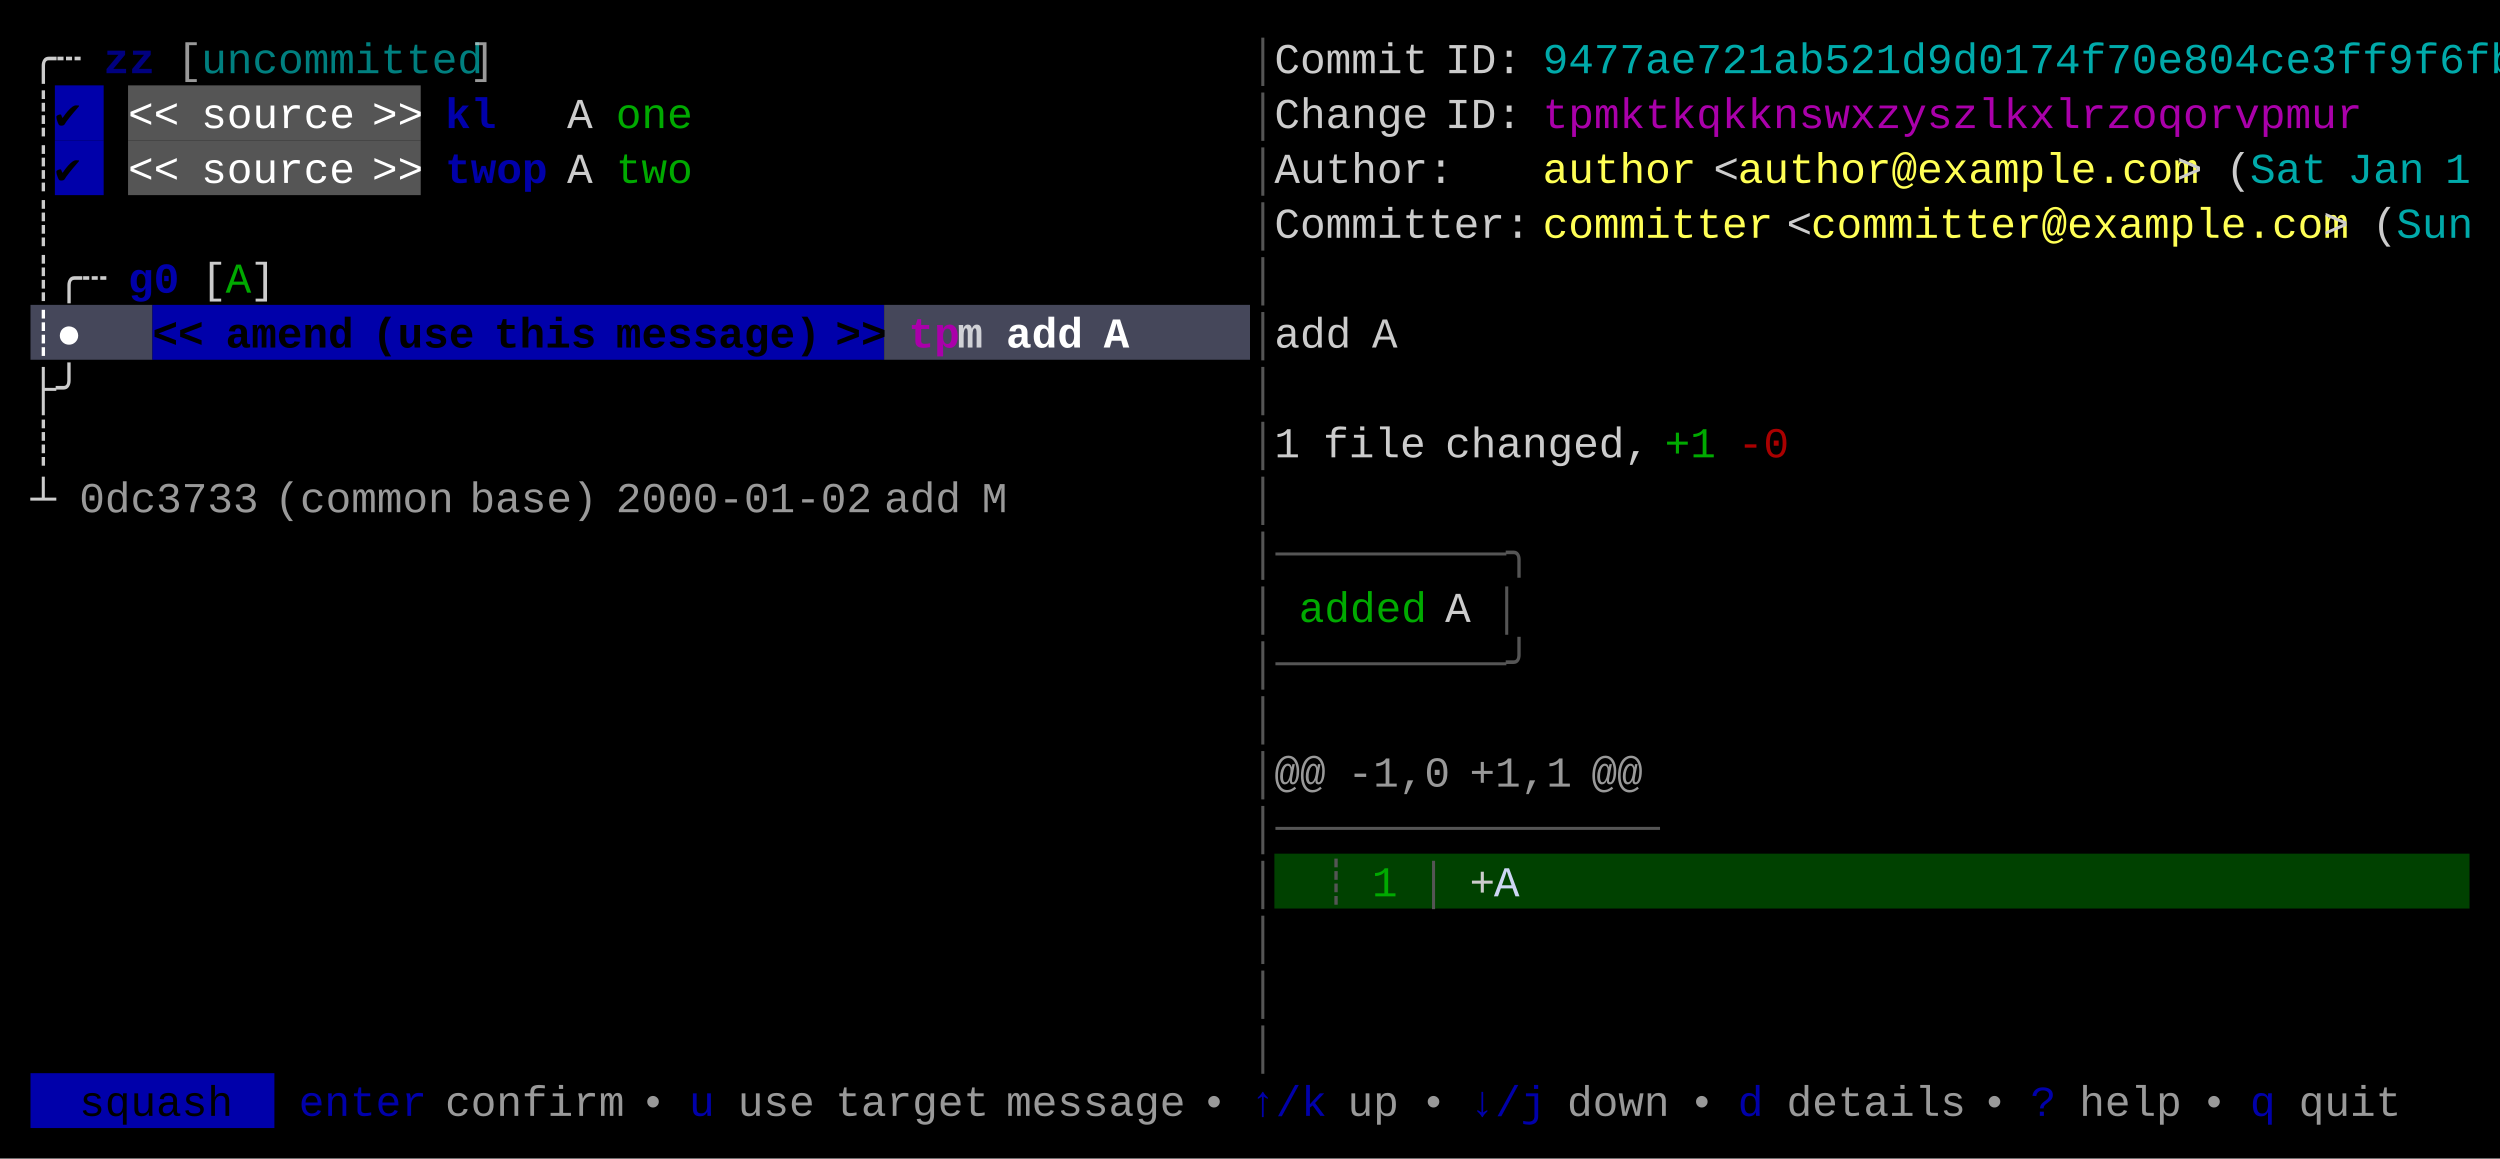
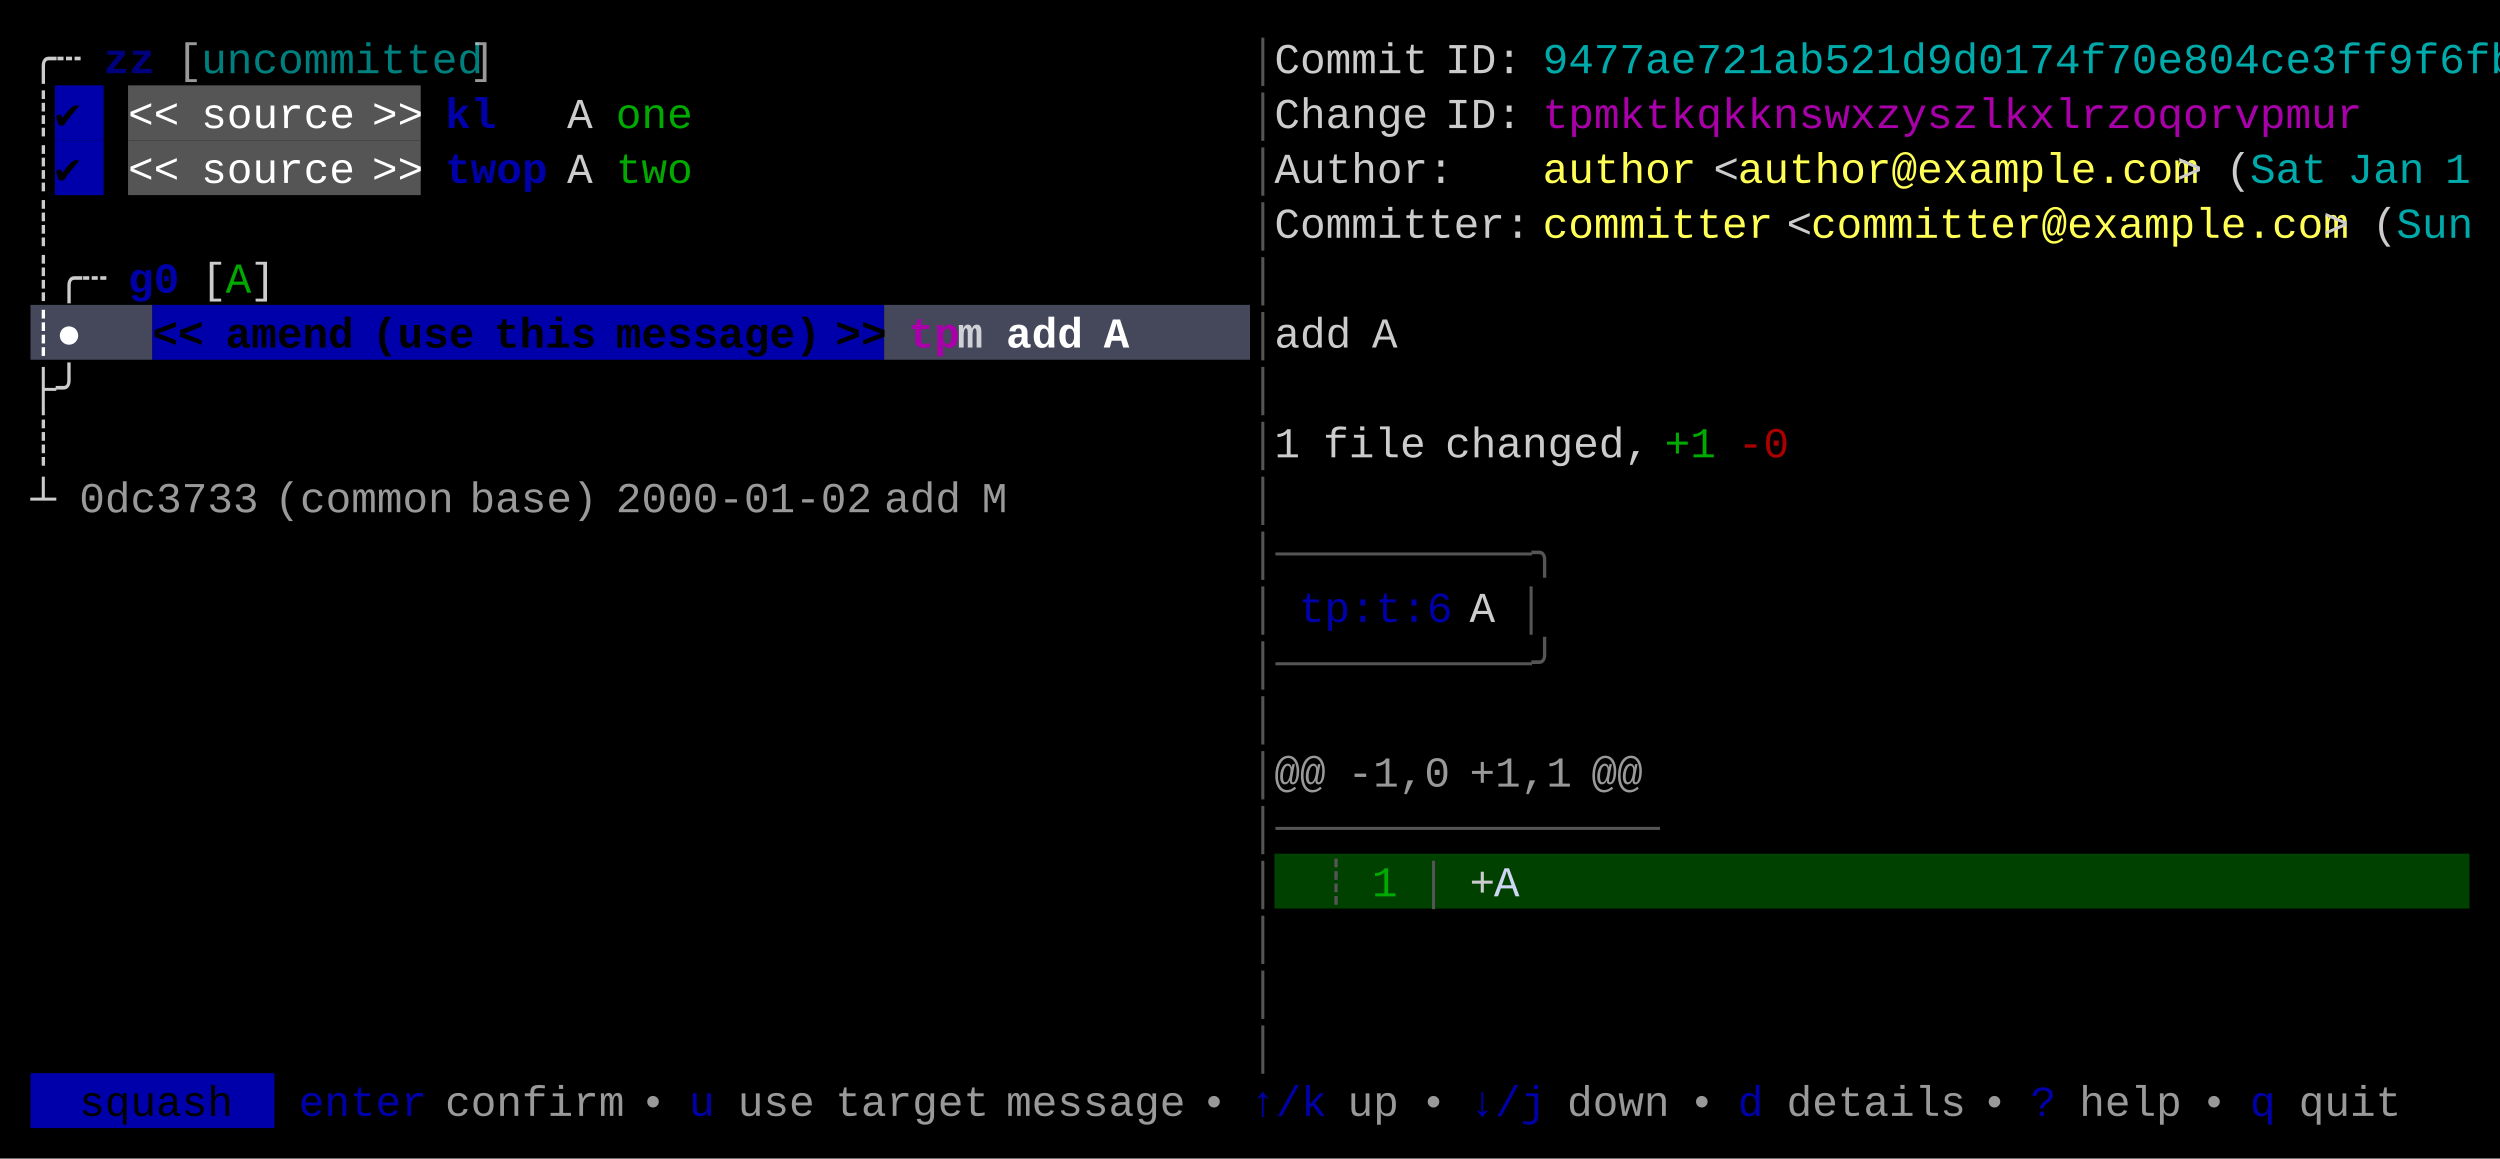
<svg xmlns="http://www.w3.org/2000/svg" width="820" height="380" viewBox="0 0 820 380">
  <rect x="0" y="0" width="820" height="380" fill="#000000" />
  <rect x="18" y="28" width="16" height="18" fill="#0000AA" />
  <rect x="42" y="28" width="96" height="18" fill="#555555" />
  <rect x="18" y="46" width="16" height="18" fill="#0000AA" />
  <rect x="42" y="46" width="96" height="18" fill="#555555" />
  <rect x="10" y="100" width="40" height="18" fill="#45475A" />
  <rect x="50" y="100" width="240" height="18" fill="#0000AA" />
  <rect x="290" y="100" width="120" height="18" fill="#45475A" />
  <rect x="418" y="280" width="392" height="18" fill="#004100" />
  <rect x="10" y="352" width="80" height="18" fill="#0000AA" />
  <g font-family="Menlo, Monaco, 'Courier New', monospace" font-size="14" xml:space="preserve">
    <text x="10 18" y="24" style="fill:#CCCCCC;">╭┄</text>
    <text x="34 42" y="24" style="fill:#0000AA;font-weight:bold;opacity:0.75;">zz</text>
    <text x="58" y="24" style="fill:#CCCCCC;opacity:0.75;">[</text>
    <text x="66 74 82 90 98 106 114 122 130 138 146" y="24" style="fill:#00AAAA;opacity:0.75;">uncommitted</text>
    <text x="154" y="24" style="fill:#CCCCCC;opacity:0.75;">]</text>
    <text x="410" y="24" style="fill:#555555;">│</text>
    <text x="418 426 434 442 450 458" y="24" style="fill:#CCCCCC;">Commit</text>
    <text x="474 482 490" y="24" style="fill:#CCCCCC;">ID:</text>
    <text x="506 514 522 530 538 546 554 562 570 578 586 594 602 610 618 626 634 642 650 658 666 674 682 690 698 706 714 722 730 738 746 754 762 770 778 786 794 802" y="24" style="fill:#00AAAA;">9477ae721ab521d9d0174f70e804ce3ff9f6fb</text>
    <text x="10" y="42" style="fill:#CCCCCC;">┊</text>
    <text x="18" y="42" style="fill:#000000;">✔︎</text>
    <text x="42 50" y="42" style="fill:#FFFFFF;">&lt;&lt;</text>
    <text x="66 74 82 90 98 106" y="42" style="fill:#FFFFFF;">source</text>
    <text x="122 130" y="42" style="fill:#FFFFFF;">&gt;&gt;</text>
    <text x="146 154" y="42" style="fill:#0000AA;font-weight:bold;">kl</text>
    <text x="186" y="42" style="fill:#CCCCCC;">A</text>
    <text x="202 210 218" y="42" style="fill:#00AA00;">one</text>
    <text x="410" y="42" style="fill:#555555;">│</text>
    <text x="418 426 434 442 450 458" y="42" style="fill:#CCCCCC;">Change</text>
    <text x="474 482 490" y="42" style="fill:#CCCCCC;">ID:</text>
    <text x="506 514 522 530 538 546 554 562 570 578 586 594 602 610 618 626 634 642 650 658 666 674 682 690 698 706 714 722 730 738 746 754" y="42" style="fill:#AA00AA;">tpmktkqkknswxzyszlkxlrzoqorvpmur</text>
    <text x="10" y="60" style="fill:#CCCCCC;">┊</text>
    <text x="18" y="60" style="fill:#000000;">✔︎</text>
    <text x="42 50" y="60" style="fill:#FFFFFF;">&lt;&lt;</text>
    <text x="66 74 82 90 98 106" y="60" style="fill:#FFFFFF;">source</text>
    <text x="122 130" y="60" style="fill:#FFFFFF;">&gt;&gt;</text>
    <text x="146 154 162 170" y="60" style="fill:#0000AA;font-weight:bold;">twop</text>
    <text x="186" y="60" style="fill:#CCCCCC;">A</text>
    <text x="202 210 218" y="60" style="fill:#00AA00;">two</text>
    <text x="410" y="60" style="fill:#555555;">│</text>
    <text x="418 426 434 442 450 458 466" y="60" style="fill:#CCCCCC;">Author:</text>
    <text x="506 514 522 530 538 546" y="60" style="fill:#FFFF55;">author</text>
    <text x="562" y="60" style="fill:#CCCCCC;">&lt;</text>
    <text x="570 578 586 594 602 610 618 626 634 642 650 658 666 674 682 690 698 706" y="60" style="fill:#FFFF55;">author@example.com</text>
    <text x="714" y="60" style="fill:#CCCCCC;">&gt;</text>
    <text x="730" y="60" style="fill:#CCCCCC;">(</text>
    <text x="738 746 754" y="60" style="fill:#00AAAA;">Sat</text>
    <text x="770 778 786" y="60" style="fill:#00AAAA;">Jan</text>
    <text x="802" y="60" style="fill:#00AAAA;">1</text>
    <text x="10" y="78" style="fill:#CCCCCC;">┊</text>
    <text x="410" y="78" style="fill:#555555;">│</text>
    <text x="418 426 434 442 450 458 466 474 482 490" y="78" style="fill:#CCCCCC;">Committer:</text>
    <text x="506 514 522 530 538 546 554 562 570" y="78" style="fill:#FFFF55;">committer</text>
    <text x="586" y="78" style="fill:#CCCCCC;">&lt;</text>
    <text x="594 602 610 618 626 634 642 650 658 666 674 682 690 698 706 714 722 730 738 746 754" y="78" style="fill:#FFFF55;">committer@example.com</text>
    <text x="762" y="78" style="fill:#CCCCCC;">&gt;</text>
    <text x="778" y="78" style="fill:#CCCCCC;">(</text>
    <text x="786 794 802" y="78" style="fill:#00AAAA;">Sun</text>
    <text x="10 18 26" y="96" style="fill:#CCCCCC;">┊╭┄</text>
    <text x="42 50" y="96" style="fill:#0000AA;font-weight:bold;">g0</text>
    <text x="66" y="96" style="fill:#CCCCCC;">[</text>
    <text x="74" y="96" style="fill:#00AA00;">A</text>
    <text x="82" y="96" style="fill:#CCCCCC;">]</text>
    <text x="410" y="96" style="fill:#555555;">│</text>
    <text x="10 18" y="114" style="fill:#FFFFFF;font-weight:bold;">┊●</text>
    <text x="50 58" y="114" style="fill:#000000;font-weight:bold;">&lt;&lt;</text>
    <text x="74 82 90 98 106" y="114" style="fill:#000000;font-weight:bold;">amend</text>
    <text x="122 130 138 146" y="114" style="fill:#000000;font-weight:bold;">(use</text>
    <text x="162 170 178 186" y="114" style="fill:#000000;font-weight:bold;">this</text>
    <text x="202 210 218 226 234 242 250 258" y="114" style="fill:#000000;font-weight:bold;">message)</text>
    <text x="274 282" y="114" style="fill:#000000;font-weight:bold;">&gt;&gt;</text>
    <text x="298 306" y="114" style="fill:#AA00AA;font-weight:bold;">tp</text>
    <text x="314" y="114" style="fill:#FFFFFF;font-weight:bold;opacity:0.75;">m</text>
    <text x="330 338 346" y="114" style="fill:#FFFFFF;font-weight:bold;">add</text>
    <text x="362" y="114" style="fill:#FFFFFF;font-weight:bold;">A</text>
    <text x="410" y="114" style="fill:#555555;">│</text>
    <text x="418 426 434" y="114" style="fill:#CCCCCC;">add</text>
    <text x="450" y="114" style="fill:#CCCCCC;">A</text>
    <text x="10 18" y="132" style="fill:#CCCCCC;">├╯</text>
    <text x="410" y="132" style="fill:#555555;">│</text>
    <text x="10" y="150" style="fill:#CCCCCC;">┊</text>
    <text x="410" y="150" style="fill:#555555;">│</text>
    <text x="418" y="150" style="fill:#CCCCCC;">1</text>
    <text x="434 442 450 458" y="150" style="fill:#CCCCCC;">file</text>
    <text x="474 482 490 498 506 514 522 530" y="150" style="fill:#CCCCCC;">changed,</text>
    <text x="546 554" y="150" style="fill:#00AA00;">+1</text>
    <text x="570 578" y="150" style="fill:#AA0000;">-0</text>
    <text x="10" y="168" style="fill:#CCCCCC;">┴</text>
    <text x="26 34 42 50 58 66 74" y="168" style="fill:#CCCCCC;opacity:0.75;">0dc3733</text>
    <text x="90 98 106 114 122 130 138" y="168" style="fill:#CCCCCC;opacity:0.75;">(common</text>
    <text x="154 162 170 178 186" y="168" style="fill:#CCCCCC;opacity:0.75;">base)</text>
    <text x="202 210 218 226 234 242 250 258 266 274" y="168" style="fill:#CCCCCC;opacity:0.75;">2000-01-02</text>
    <text x="290 298 306" y="168" style="fill:#CCCCCC;opacity:0.75;">add</text>
    <text x="322" y="168" style="fill:#CCCCCC;opacity:0.75;">M</text>
    <text x="410" y="168" style="fill:#555555;">│</text>
-     <text x="410 418 426 434 442 450 458 466 474 482 490" y="186" style="fill:#555555;">│─────────╮</text>
+     <text x="410 418 426 434 442 450 458 466 474 482 490 498" y="186" style="fill:#555555;">│──────────╮</text>
    <text x="410" y="204" style="fill:#555555;">│</text>
-     <text x="426 434 442 450 458" y="204" style="fill:#00AA00;">added</text>
-     <text x="474" y="204" style="fill:#CCCCCC;">A</text>
-     <text x="490" y="204" style="fill:#555555;">│</text>
-     <text x="410 418 426 434 442 450 458 466 474 482 490" y="222" style="fill:#555555;">│─────────╯</text>
+     <text x="426 434 442 450 458 466" y="204" style="fill:#0000AA;">tp:t:6</text>
+     <text x="482" y="204" style="fill:#CCCCCC;">A</text>
+     <text x="498" y="204" style="fill:#555555;">│</text>
+     <text x="410 418 426 434 442 450 458 466 474 482 490 498" y="222" style="fill:#555555;">│──────────╯</text>
    <text x="410" y="240" style="fill:#555555;">│</text>
    <text x="410" y="258" style="fill:#555555;">│</text>
    <text x="418 426" y="258" style="fill:#CCCCCC;opacity:0.75;">@@</text>
    <text x="442 450 458 466" y="258" style="fill:#CCCCCC;opacity:0.75;">-1,0</text>
    <text x="482 490 498 506" y="258" style="fill:#CCCCCC;opacity:0.75;">+1,1</text>
    <text x="522 530" y="258" style="fill:#CCCCCC;opacity:0.75;">@@</text>
    <text x="410 418 426 434 442 450 458 466 474 482 490 498 506 514 522 530" y="276" style="fill:#555555;">│───────────────</text>
    <text x="410" y="294" style="fill:#555555;">│</text>
    <text x="434" y="294" style="fill:#555555;">┊</text>
    <text x="450" y="294" style="fill:#00AA00;">1</text>
    <text x="466" y="294" style="fill:#555555;">│</text>
    <text x="482" y="294" style="fill:#CCCCCC;">+</text>
    <text x="490" y="294" style="fill:#CDD6F4;">A</text>
    <text x="410" y="312" style="fill:#555555;">│</text>
    <text x="410" y="330" style="fill:#555555;">│</text>
    <text x="410" y="348" style="fill:#555555;">│</text>
    <text x="26 34 42 50 58 66" y="366" style="fill:#000000;">squash</text>
    <text x="98 106 114 122 130" y="366" style="fill:#0000AA;">enter</text>
    <text x="146 154 162 170 178 186 194" y="366" style="fill:#CCCCCC;opacity:0.75;">confirm</text>
    <text x="210" y="366" style="fill:#CCCCCC;opacity:0.75;">•</text>
    <text x="226" y="366" style="fill:#0000AA;">u</text>
    <text x="242 250 258" y="366" style="fill:#CCCCCC;opacity:0.75;">use</text>
    <text x="274 282 290 298 306 314" y="366" style="fill:#CCCCCC;opacity:0.75;">target</text>
    <text x="330 338 346 354 362 370 378" y="366" style="fill:#CCCCCC;opacity:0.75;">message</text>
    <text x="394" y="366" style="fill:#CCCCCC;opacity:0.75;">•</text>
    <text x="410 418 426" y="366" style="fill:#0000AA;">↑/k</text>
    <text x="442 450" y="366" style="fill:#CCCCCC;opacity:0.75;">up</text>
    <text x="466" y="366" style="fill:#CCCCCC;opacity:0.75;">•</text>
    <text x="482 490 498" y="366" style="fill:#0000AA;">↓/j</text>
    <text x="514 522 530 538" y="366" style="fill:#CCCCCC;opacity:0.75;">down</text>
    <text x="554" y="366" style="fill:#CCCCCC;opacity:0.75;">•</text>
    <text x="570" y="366" style="fill:#0000AA;">d</text>
    <text x="586 594 602 610 618 626 634" y="366" style="fill:#CCCCCC;opacity:0.75;">details</text>
    <text x="650" y="366" style="fill:#CCCCCC;opacity:0.75;">•</text>
    <text x="666" y="366" style="fill:#0000AA;">?</text>
    <text x="682 690 698 706" y="366" style="fill:#CCCCCC;opacity:0.75;">help</text>
    <text x="722" y="366" style="fill:#CCCCCC;opacity:0.75;">•</text>
    <text x="738" y="366" style="fill:#0000AA;">q</text>
    <text x="754 762 770 778" y="366" style="fill:#CCCCCC;opacity:0.75;">quit</text>
  </g>
</svg>
